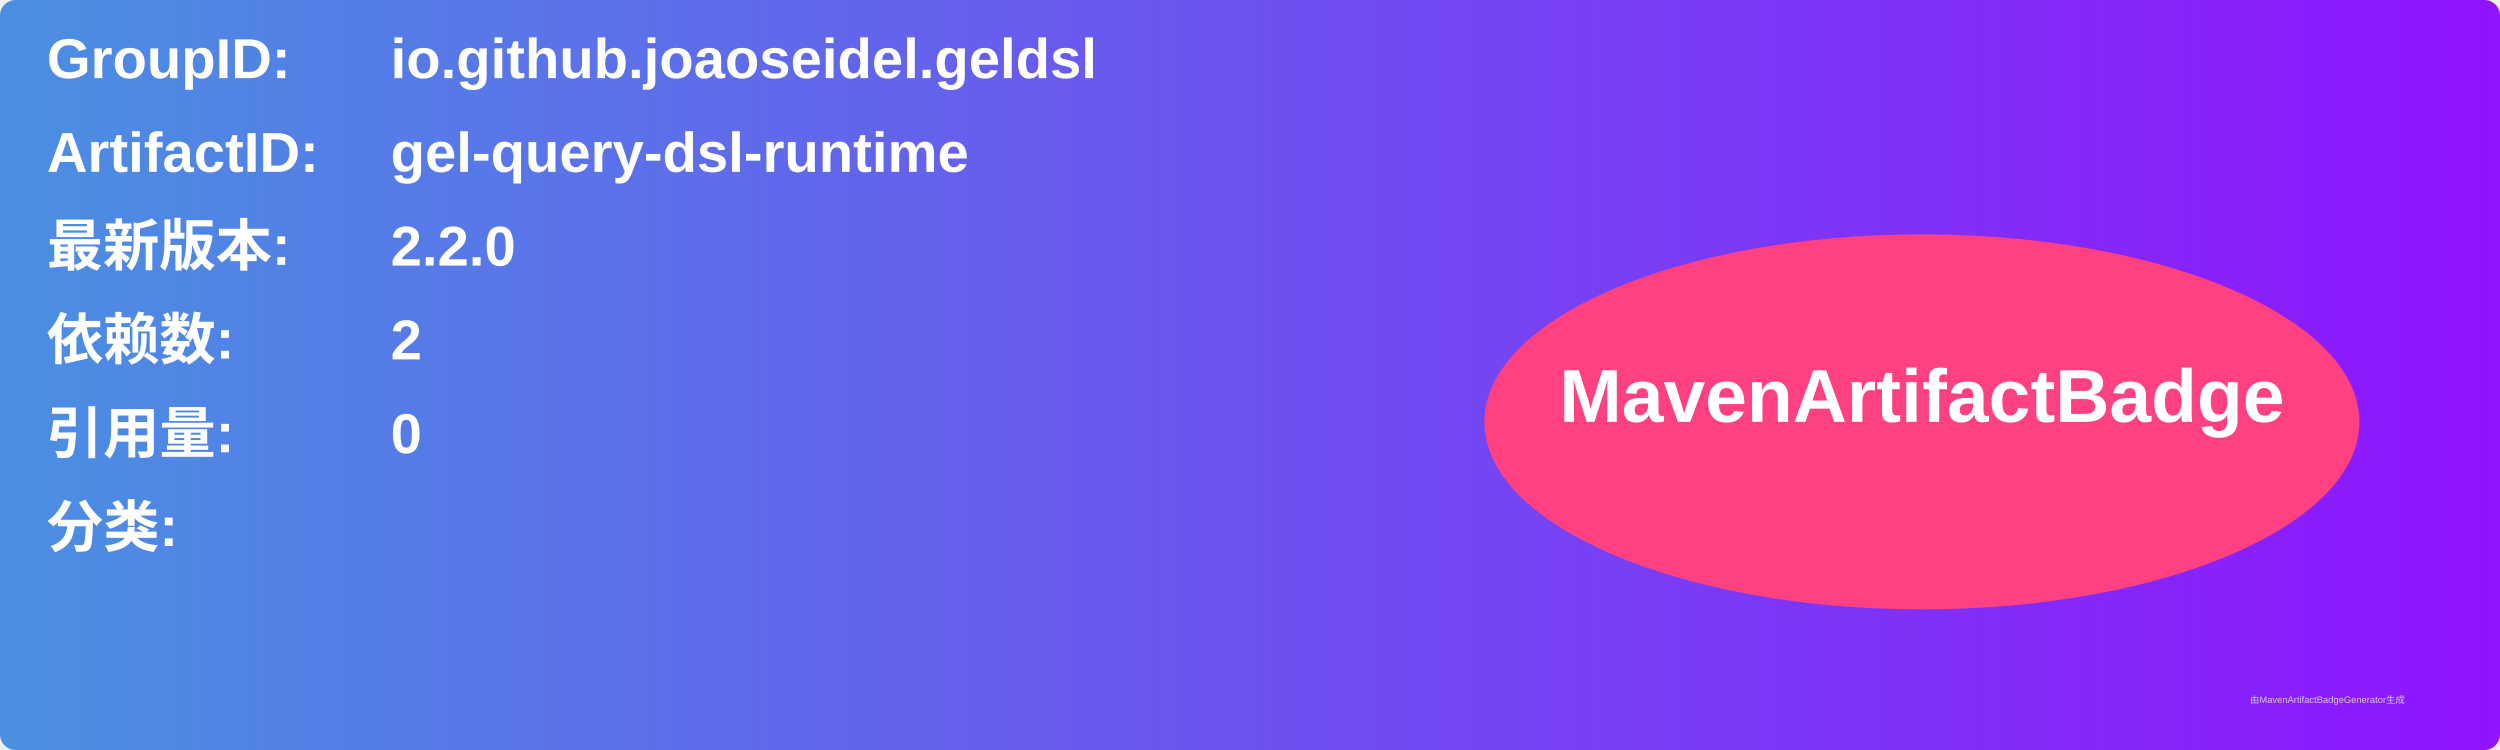
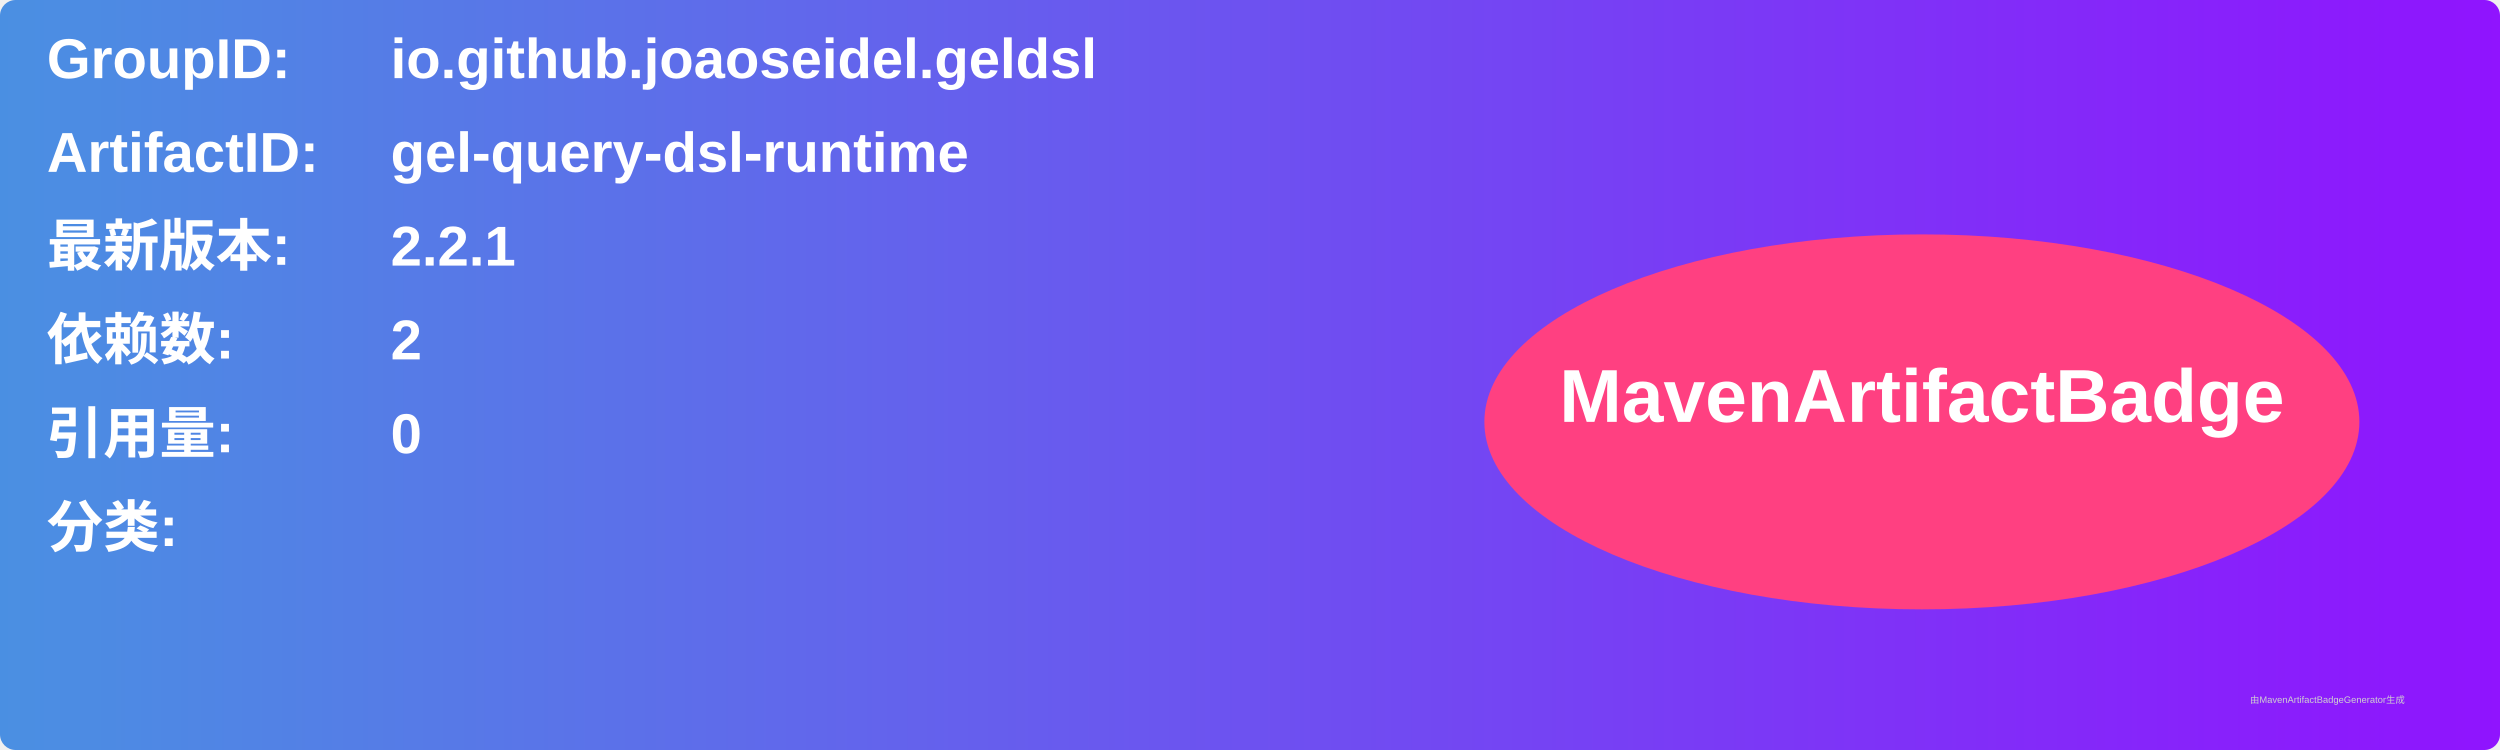
<svg xmlns="http://www.w3.org/2000/svg" width="800" height="240" viewBox="0 0 800 240">
  <linearGradient id="grad" x1="0%" y1="0%" x2="100%" y2="0%">
    <stop offset="0%" stop-color="#4a90e2" />
    <stop offset="100%" stop-color="#9013fe" />
  </linearGradient>
  <rect width="100%" height="100%" rx="5" ry="5" fill="url(#grad)" />
  <g transform="translate(15, 15)">
    <text x="0" y="10" font-family="Arial" font-size="18" fill="white" font-weight="bold" width="260">GroupID:</text>
    <text x="110" y="10" font-family="Arial" font-size="18" fill="white" font-weight="bold" width="460">io.github.joaoseidel.geldsl</text>
    <text x="0" y="40" font-family="Arial" font-size="18" fill="white" font-weight="bold" width="260">ArtifactID:</text>
    <text x="110" y="40" font-family="Arial" font-size="18" fill="white" font-weight="bold" width="460">gel-query-dsl-runtime</text>
    <text x="0" y="70" font-family="Arial" font-size="18" fill="white" font-weight="bold">最新版本:</text>
    <text x="110" y="70" font-family="Arial" font-size="18" fill="white" font-weight="bold">
-       <tspan font-weight="bold">2.2.0</tspan>
+       <tspan font-weight="bold">2.2.1</tspan>
    </text>
    <text x="0" y="100" font-family="Arial" font-size="18" fill="white" font-weight="bold">依赖数: </text>
    <text x="110" y="100" font-family="Arial" font-size="18" fill="white">
      <tspan font-weight="bold">2</tspan>
    </text>
    <text x="0" y="130" font-family="Arial" font-size="18" fill="white" font-weight="bold">引用量: </text>
    <text x="110" y="130" font-family="Arial" font-size="18" fill="white">
      <tspan font-weight="bold">0</tspan>
    </text>
    <text x="0" y="160" font-family="Arial" font-size="18" fill="white" font-weight="bold">分类:</text>
    <text x="10" y="190" font-family="Arial" font-size="10" fill="white">
      <tspan font-weight="bold" />
    </text>
    <ellipse cx="600" cy="120" rx="140" ry="60" fill="#ff4081" />
    <text x="600" y="120" text-anchor="middle" font-family="Arial" font-size="24" fill="white" font-weight="bold">MavenArtifactBadge</text>
  </g>
  <text x="720" y="225" font-family="Arial" font-size="3" fill="#d0d0d0">由MavenArtifactBadgeGenerator生成</text>
</svg>
